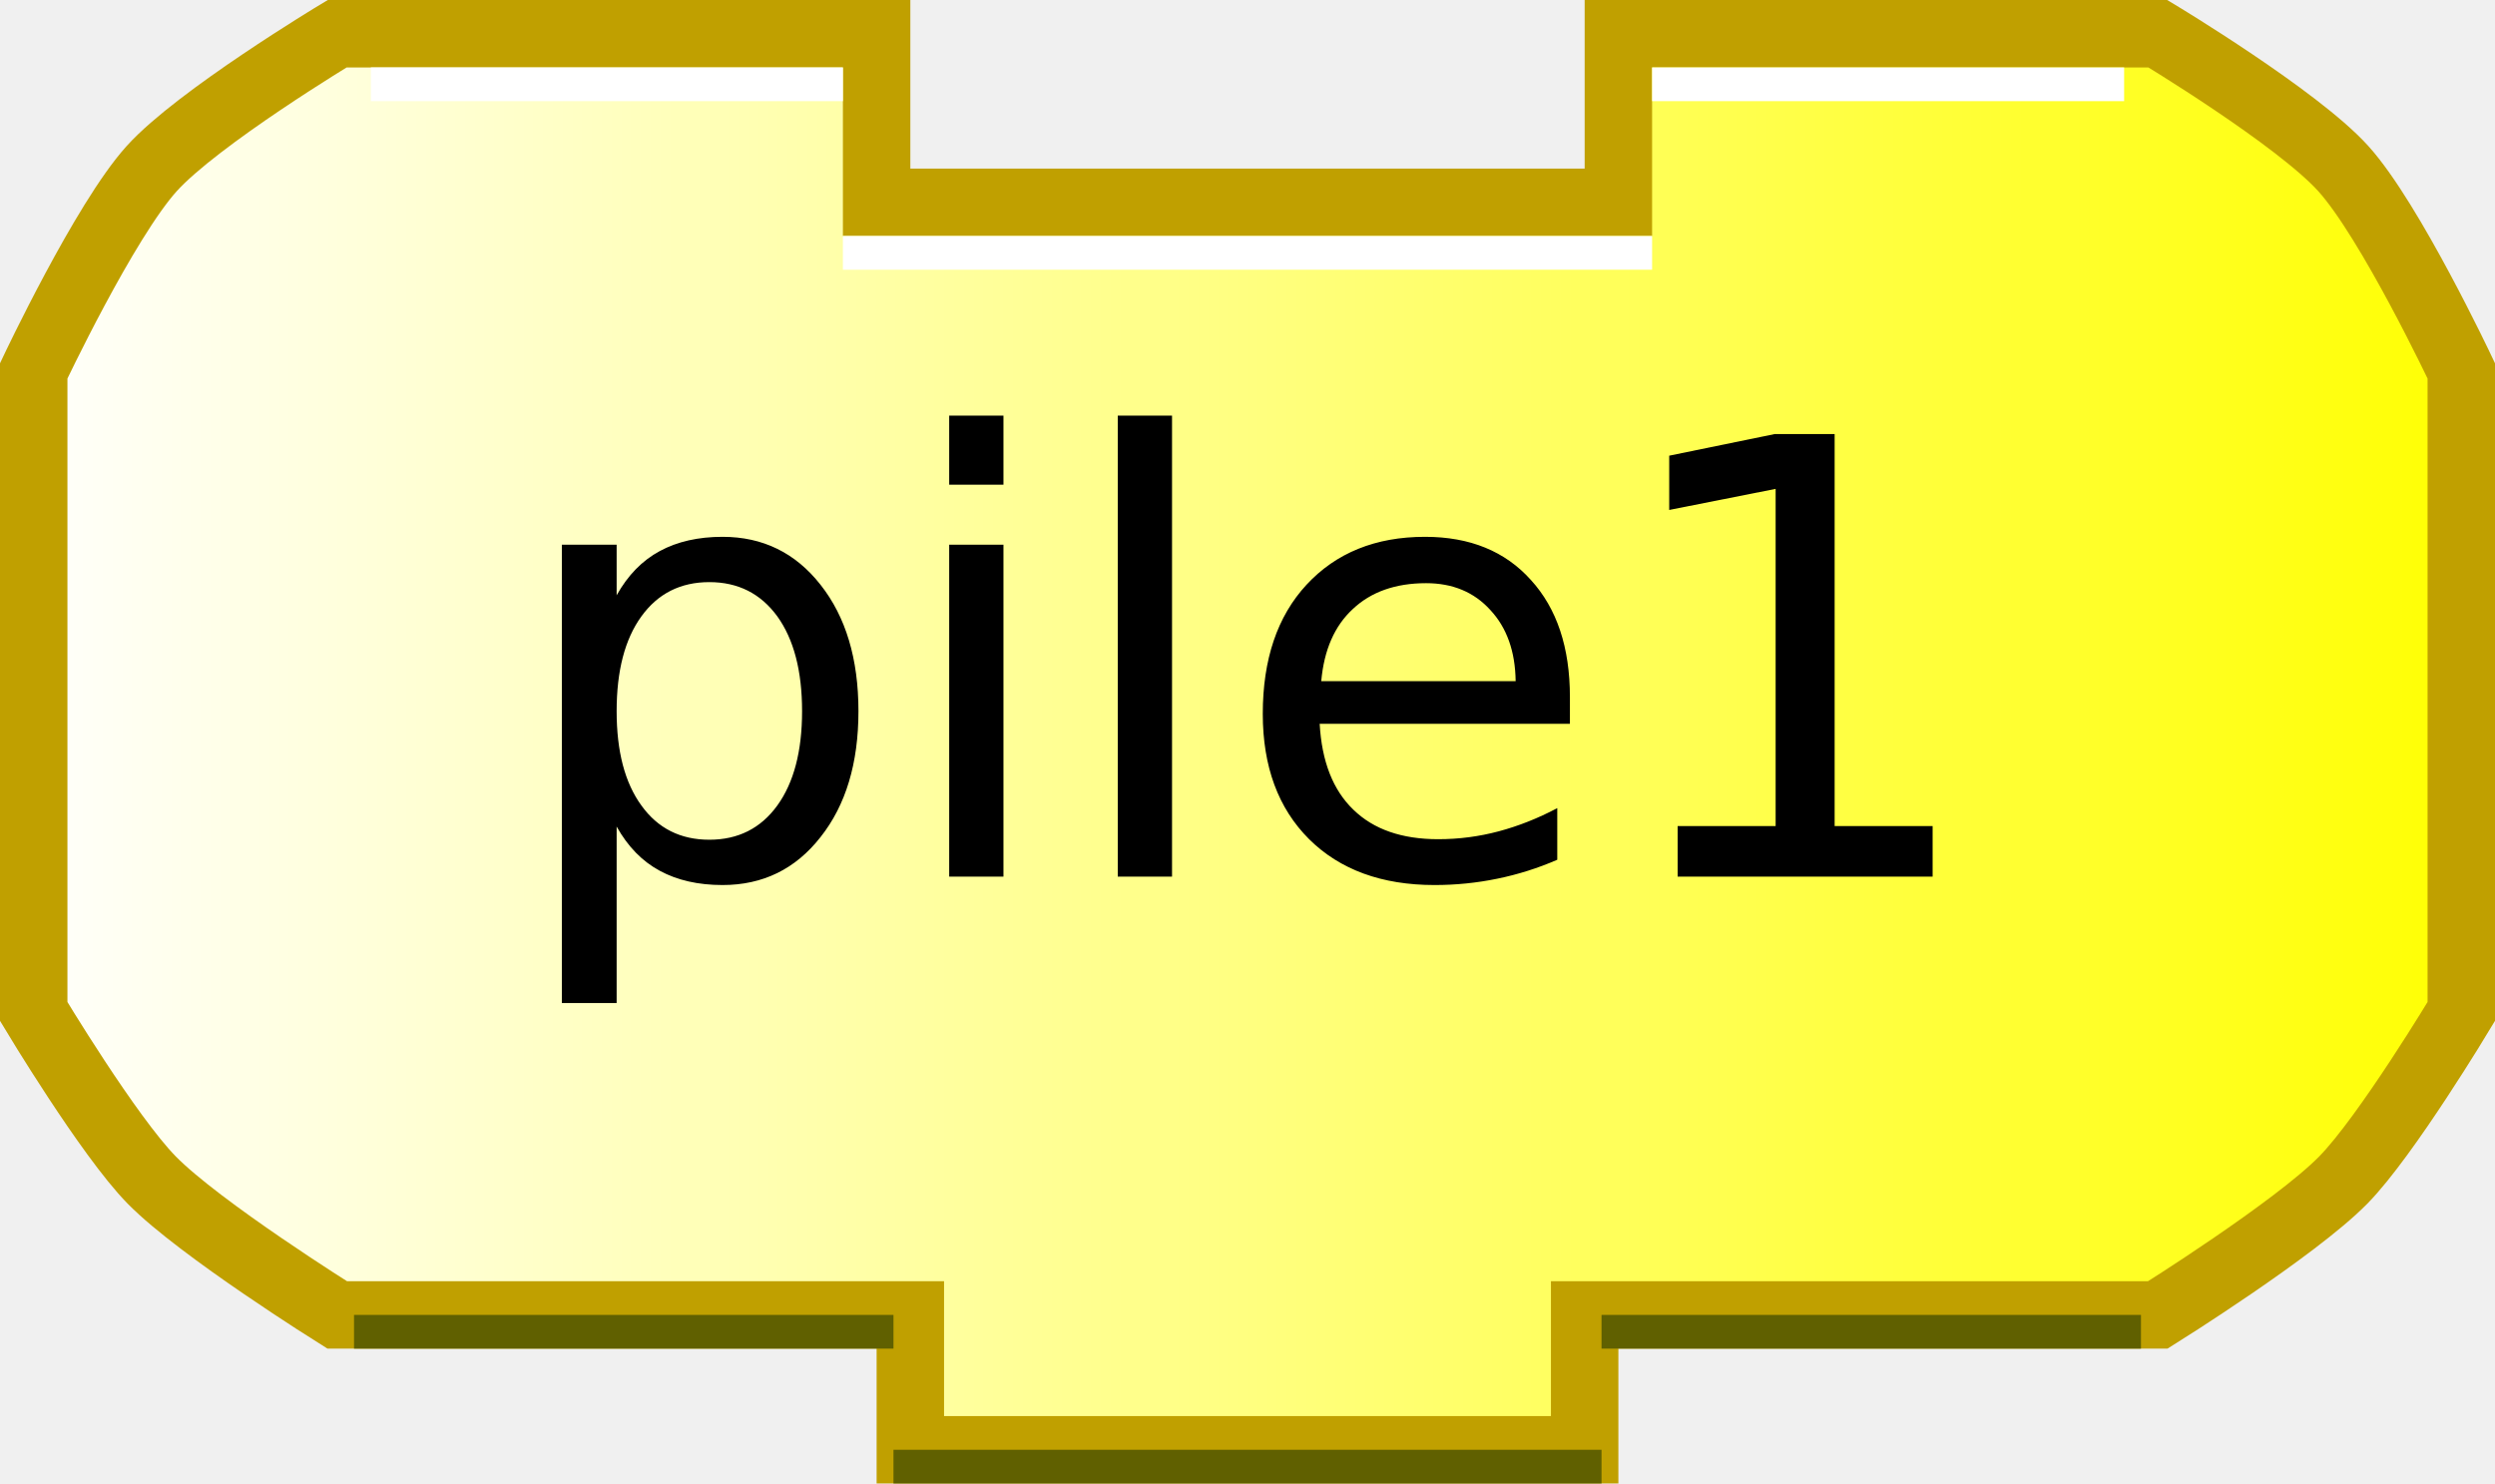
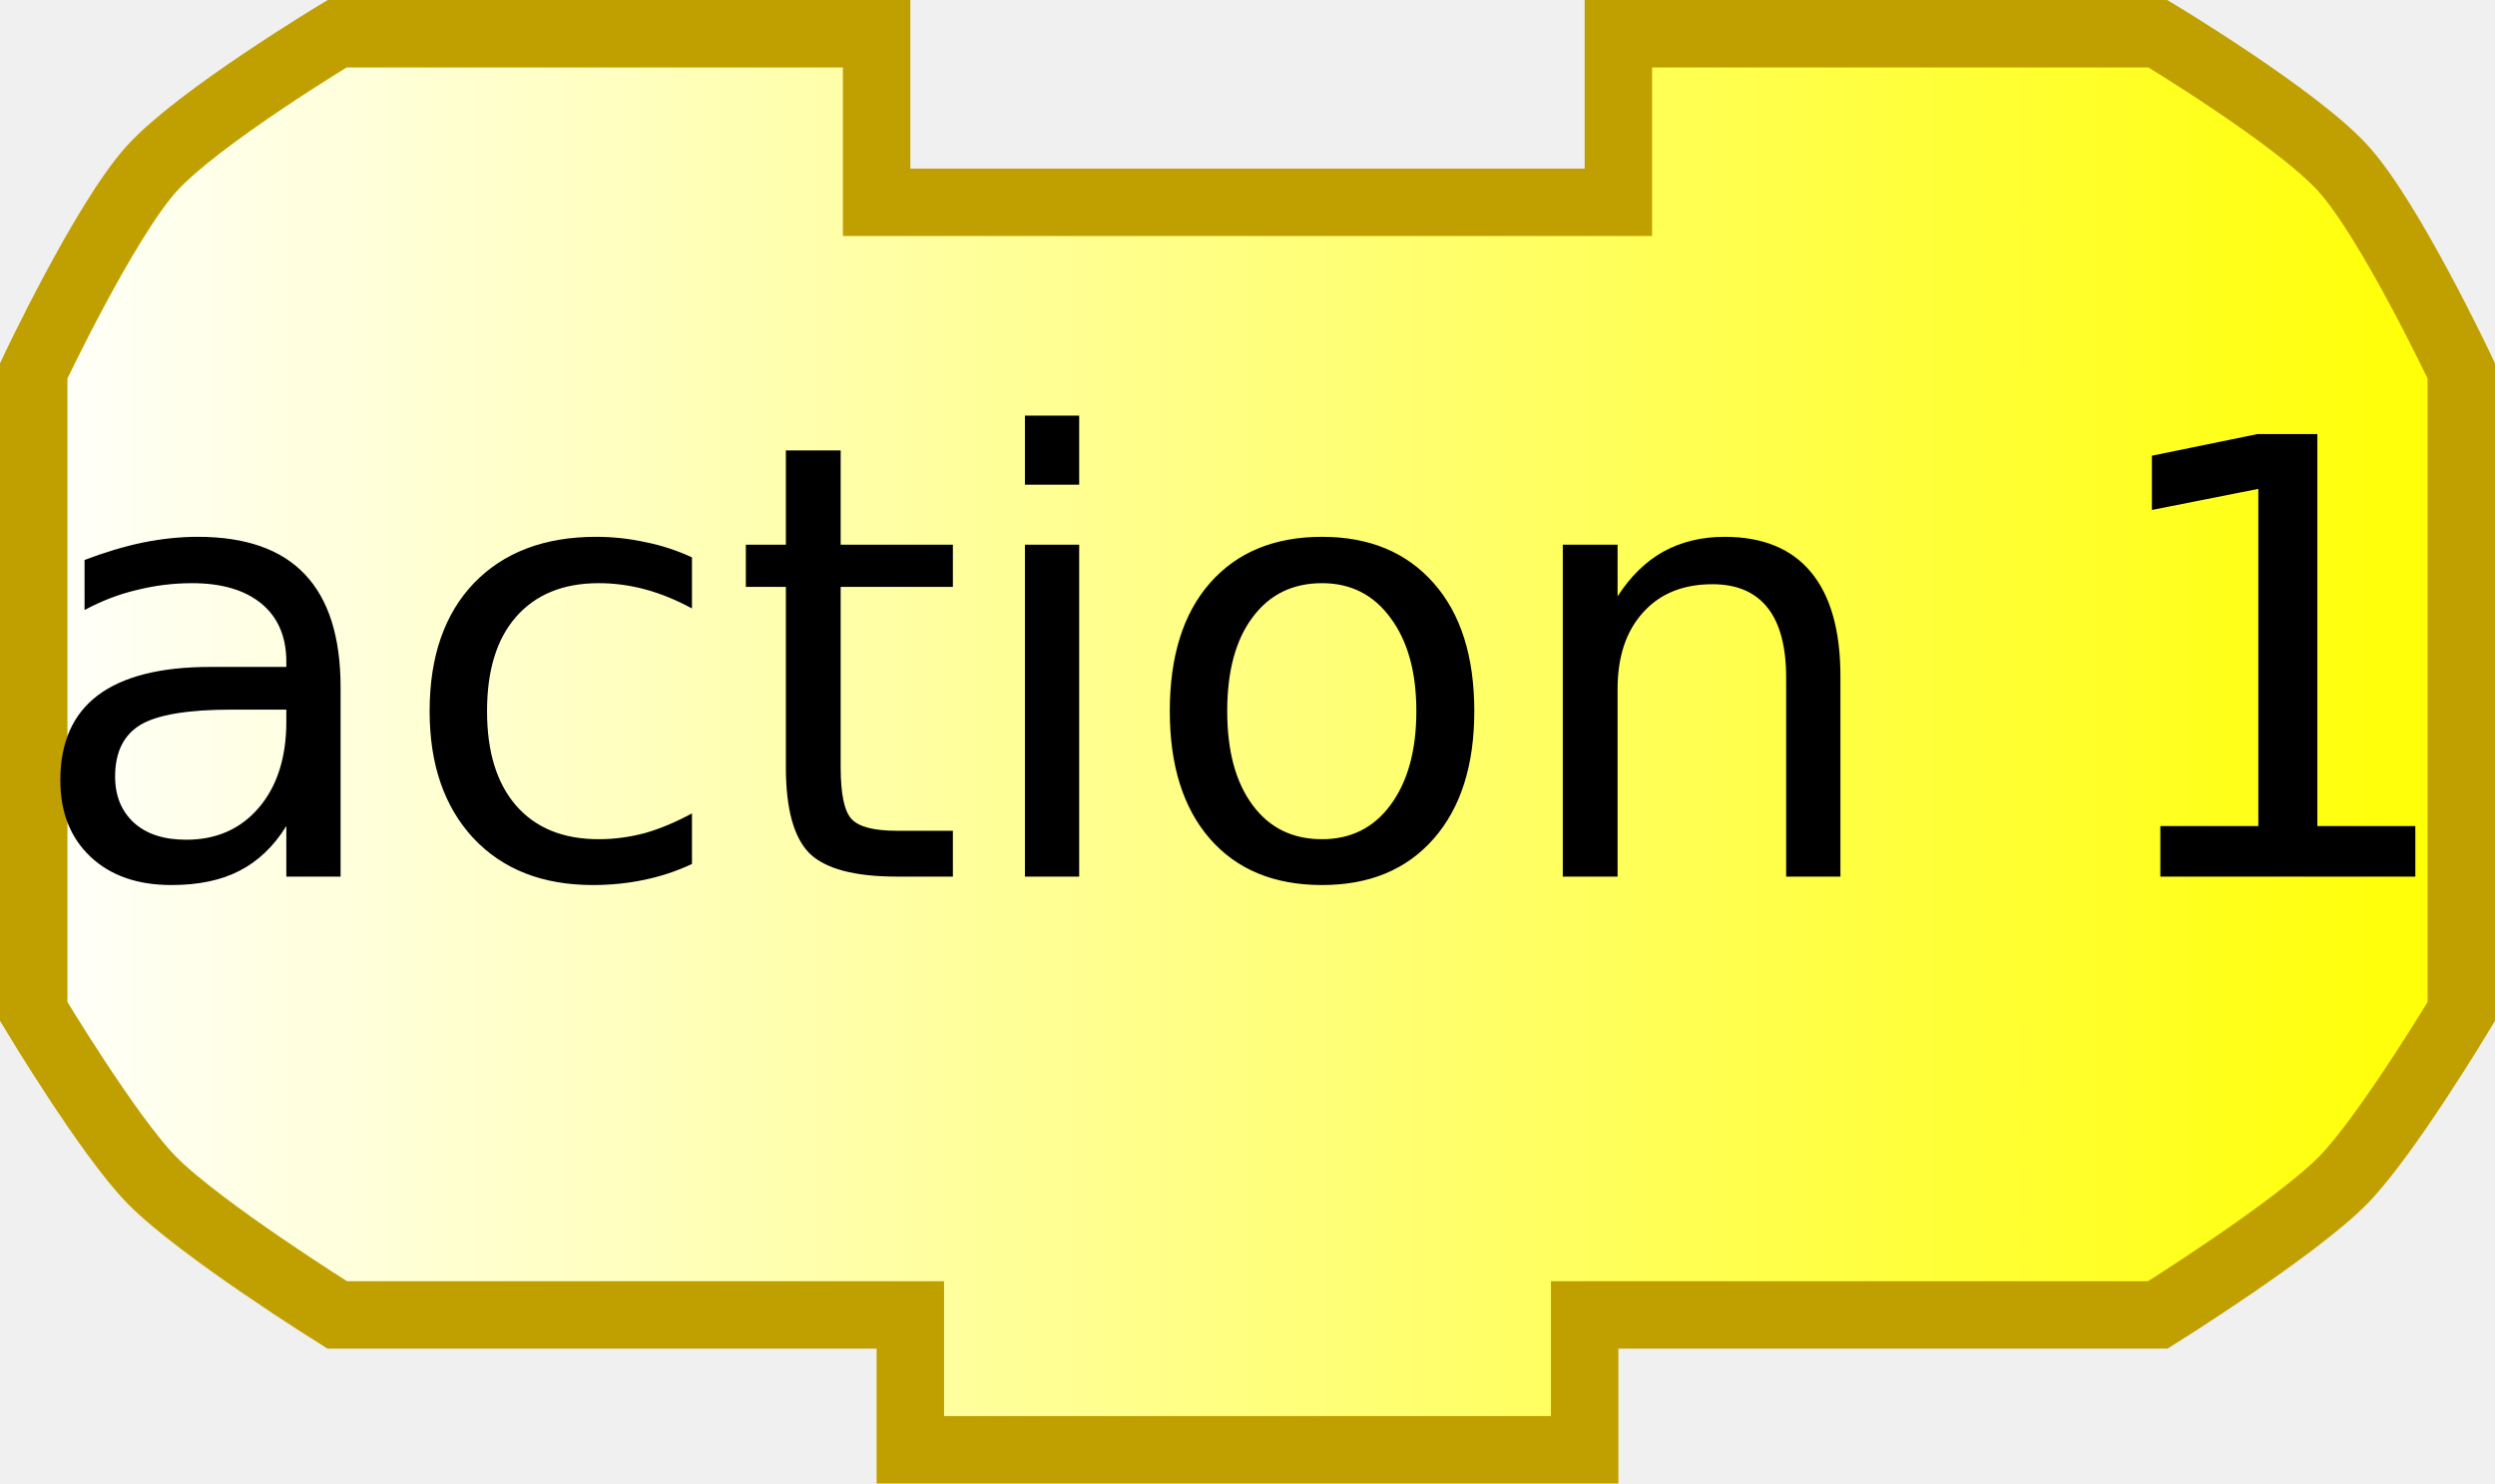
<svg xmlns="http://www.w3.org/2000/svg" xmlns:xlink="http://www.w3.org/1999/xlink" width="74" height="44" version="1.0">
  <defs>
    <linearGradient id="linearGradient3166">
      <stop style="stop-color:#ffffff;stop-opacity:1;" offset="0" id="stop3168" />
      <stop style="stop-color:#ffff00;stop-opacity:1;" offset="1" id="stop3170" />
    </linearGradient>
    <linearGradient xlink:href="#linearGradient3166" id="linearGradient3172" x1="0" y1="22" x2="74" y2="22" gradientUnits="userSpaceOnUse" />
  </defs>
  <path style="fill:url(#linearGradient3172);fill-opacity:1;stroke:#c0a000;stroke-width:2;stroke-opacity:1" d="M 48,1 C 64,1 64,1 64,1 C 64,1 68.132,3.487 69.5,5 C 70.897,6.546 73,11 73,11 L 73,30 C 73,30 70.783,33.694 69.5,35 C 68.07,36.456 64,39 64,39 L 47,39 L 47,39 L 47,43 L 27,43 L 27,39 L 10,39 C 10,39 5.93,36.456 4.5,35 C 3.217,33.694 1,30 1,30 L 1,11 C 1,11 3.103,6.546 4.5,5 C 5.868,3.487 10,1 10,1 L 26,1 L 26,6 L 48,6 L 48,1 z" />
-   <path style="fill:none;stroke:#ffffff;stroke-width:1;stroke-opacity:1" d="M 49,2.5 L 63,2.5" />
-   <path style="fill:none;stroke:#ffffff;stroke-width:1;stroke-opacity:1" d="M 11,2.5 L 25,2.5" />
-   <path style="fill:none;stroke:#606000;stroke-width:1;stroke-opacity:1" d="M 10.5,39.5 L 26.5,39.5" />
-   <path style="fill:none;stroke:#606000;stroke-width:1;stroke-opacity:1" d="M 47.5,39.5 L 63.5,39.5" />
-   <path style="fill:none;stroke:#606000;stroke-width:1;stroke-opacity:1" d="M 26.5,43.5 L 47.5,43.5" />
-   <path style="fill:none;stroke:#ffffff;stroke-width:1;stroke-opacity:1" d="M 25,7.5 L 49,7.5" />
  <text style="font-size:18px;text-anchor:middle;text-align:center;font-family:Bitstream Vera Sans">
-     <tspan x="37" y="26" style="font-size:18px;">pile1</tspan>
+     <tspan x="37" y="26" style="font-size:18px;">action 1</tspan>
  </text>
</svg>
